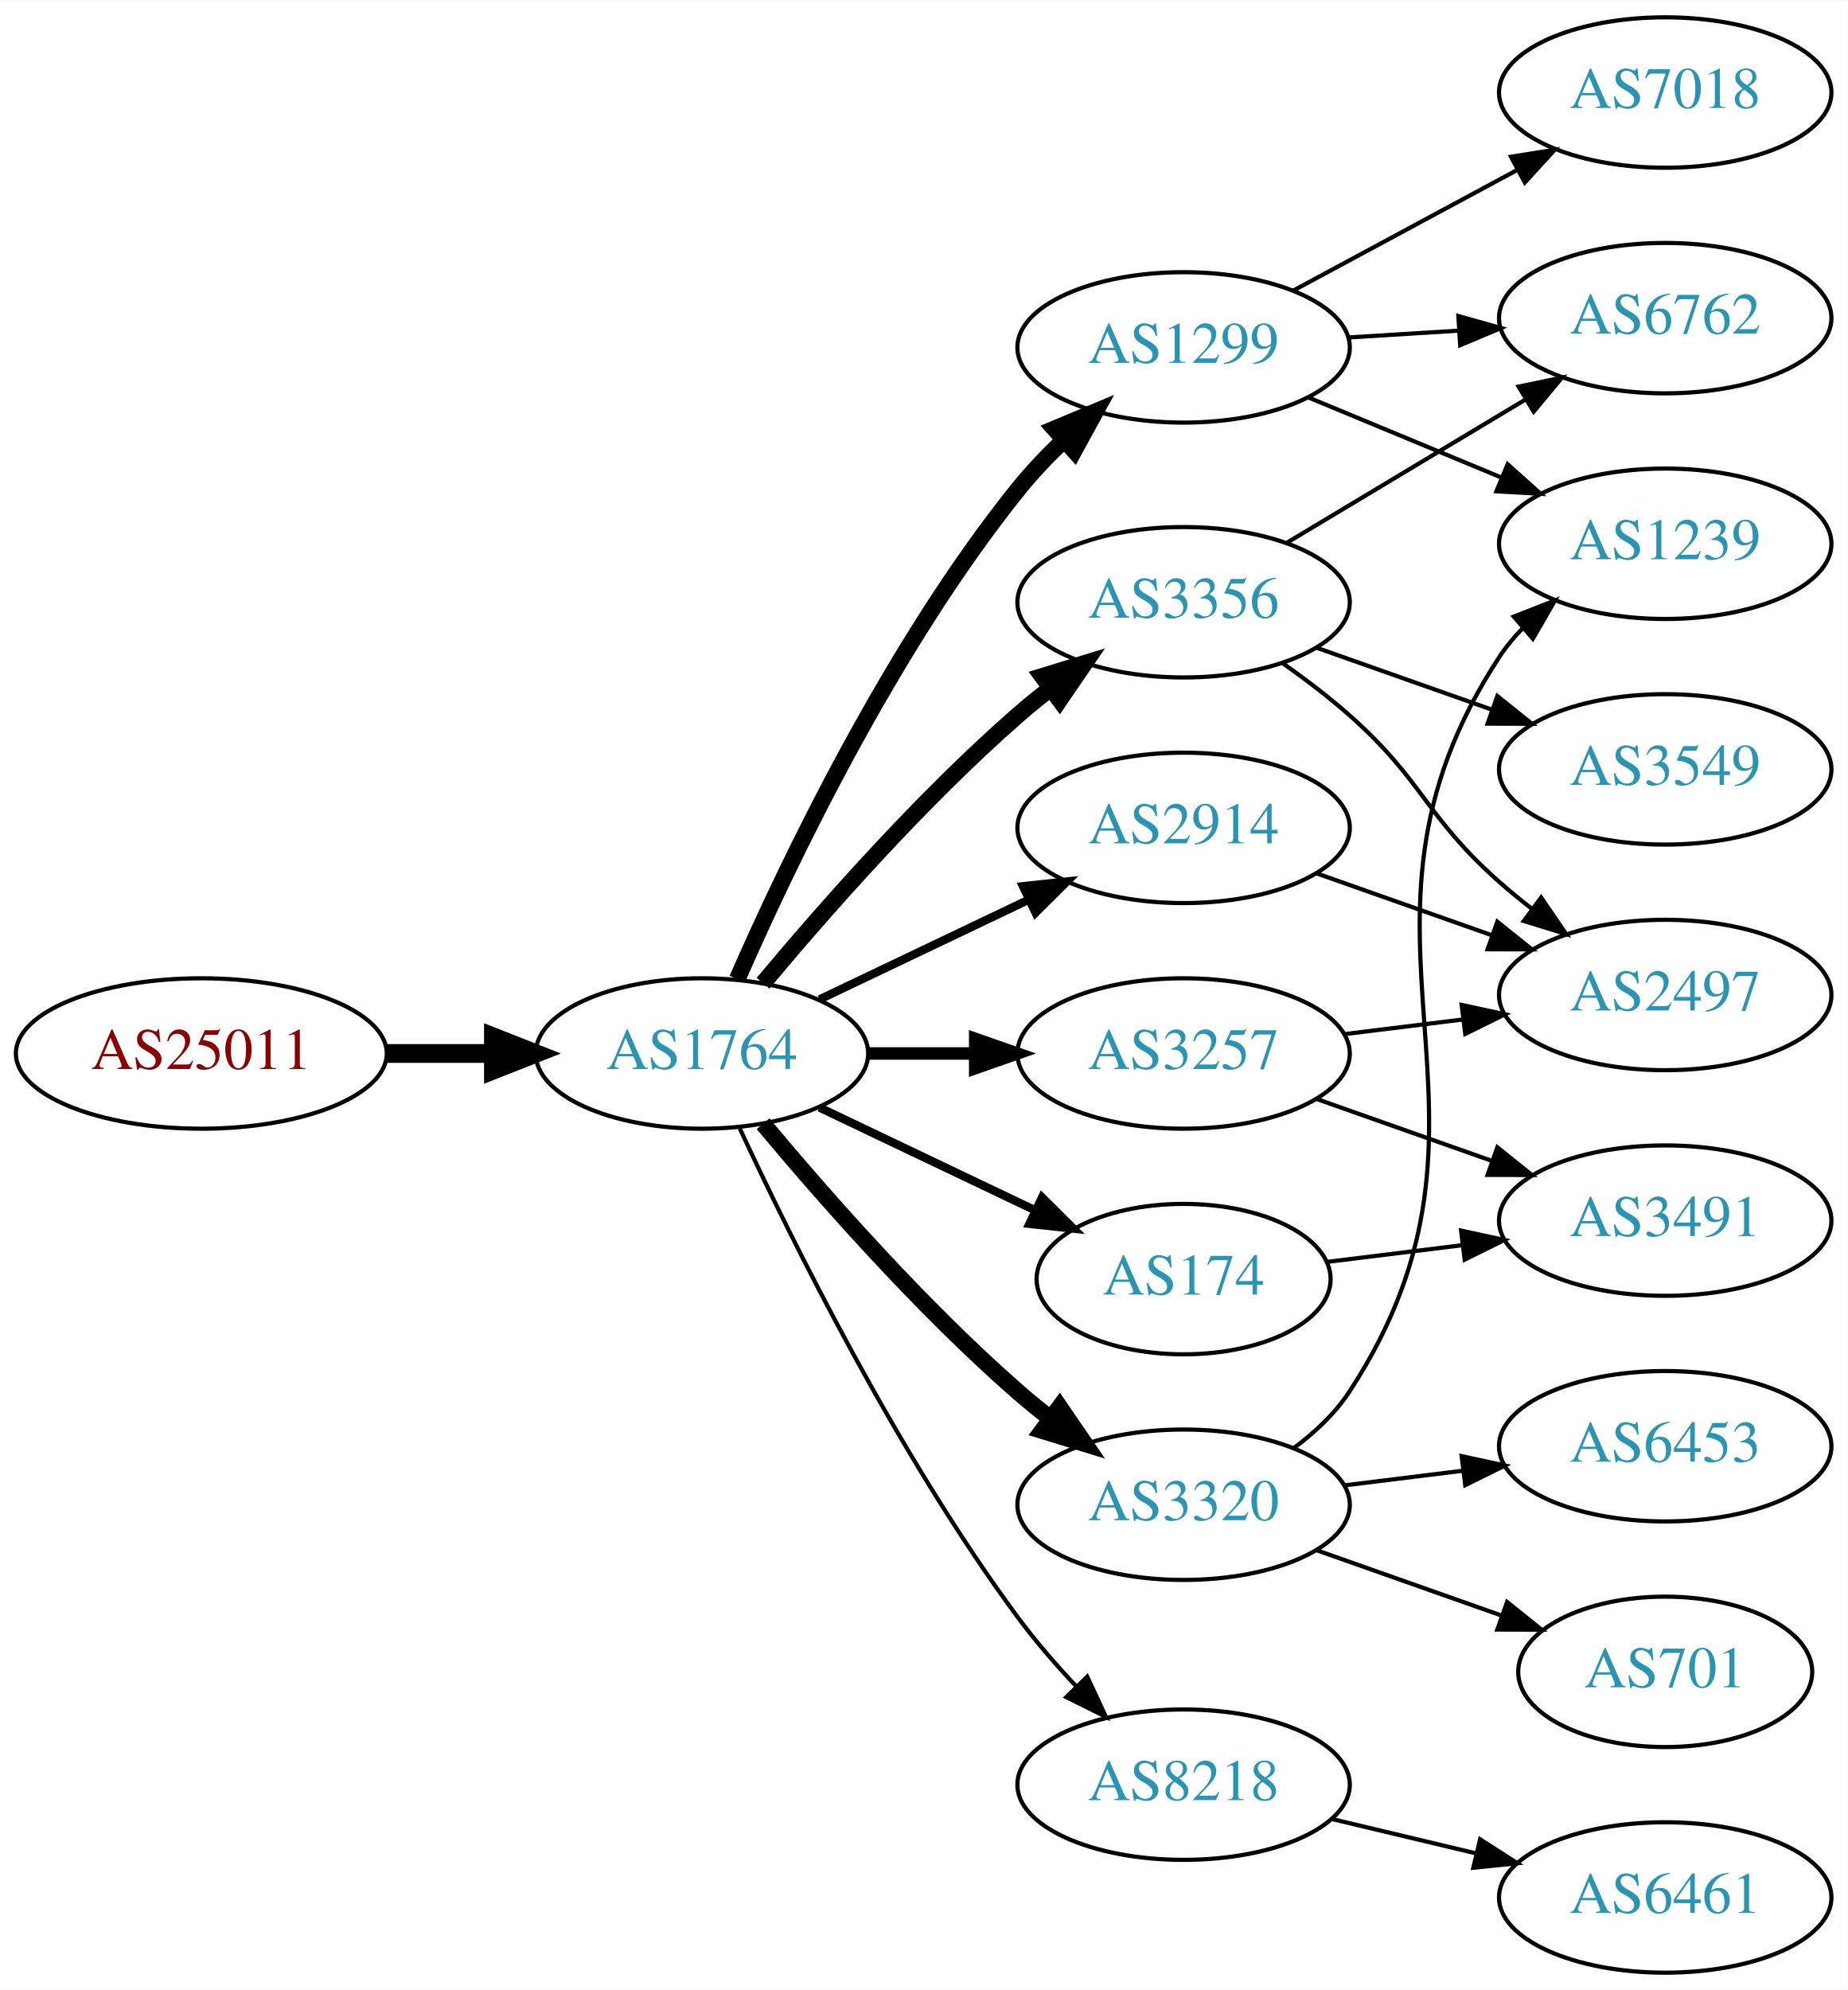
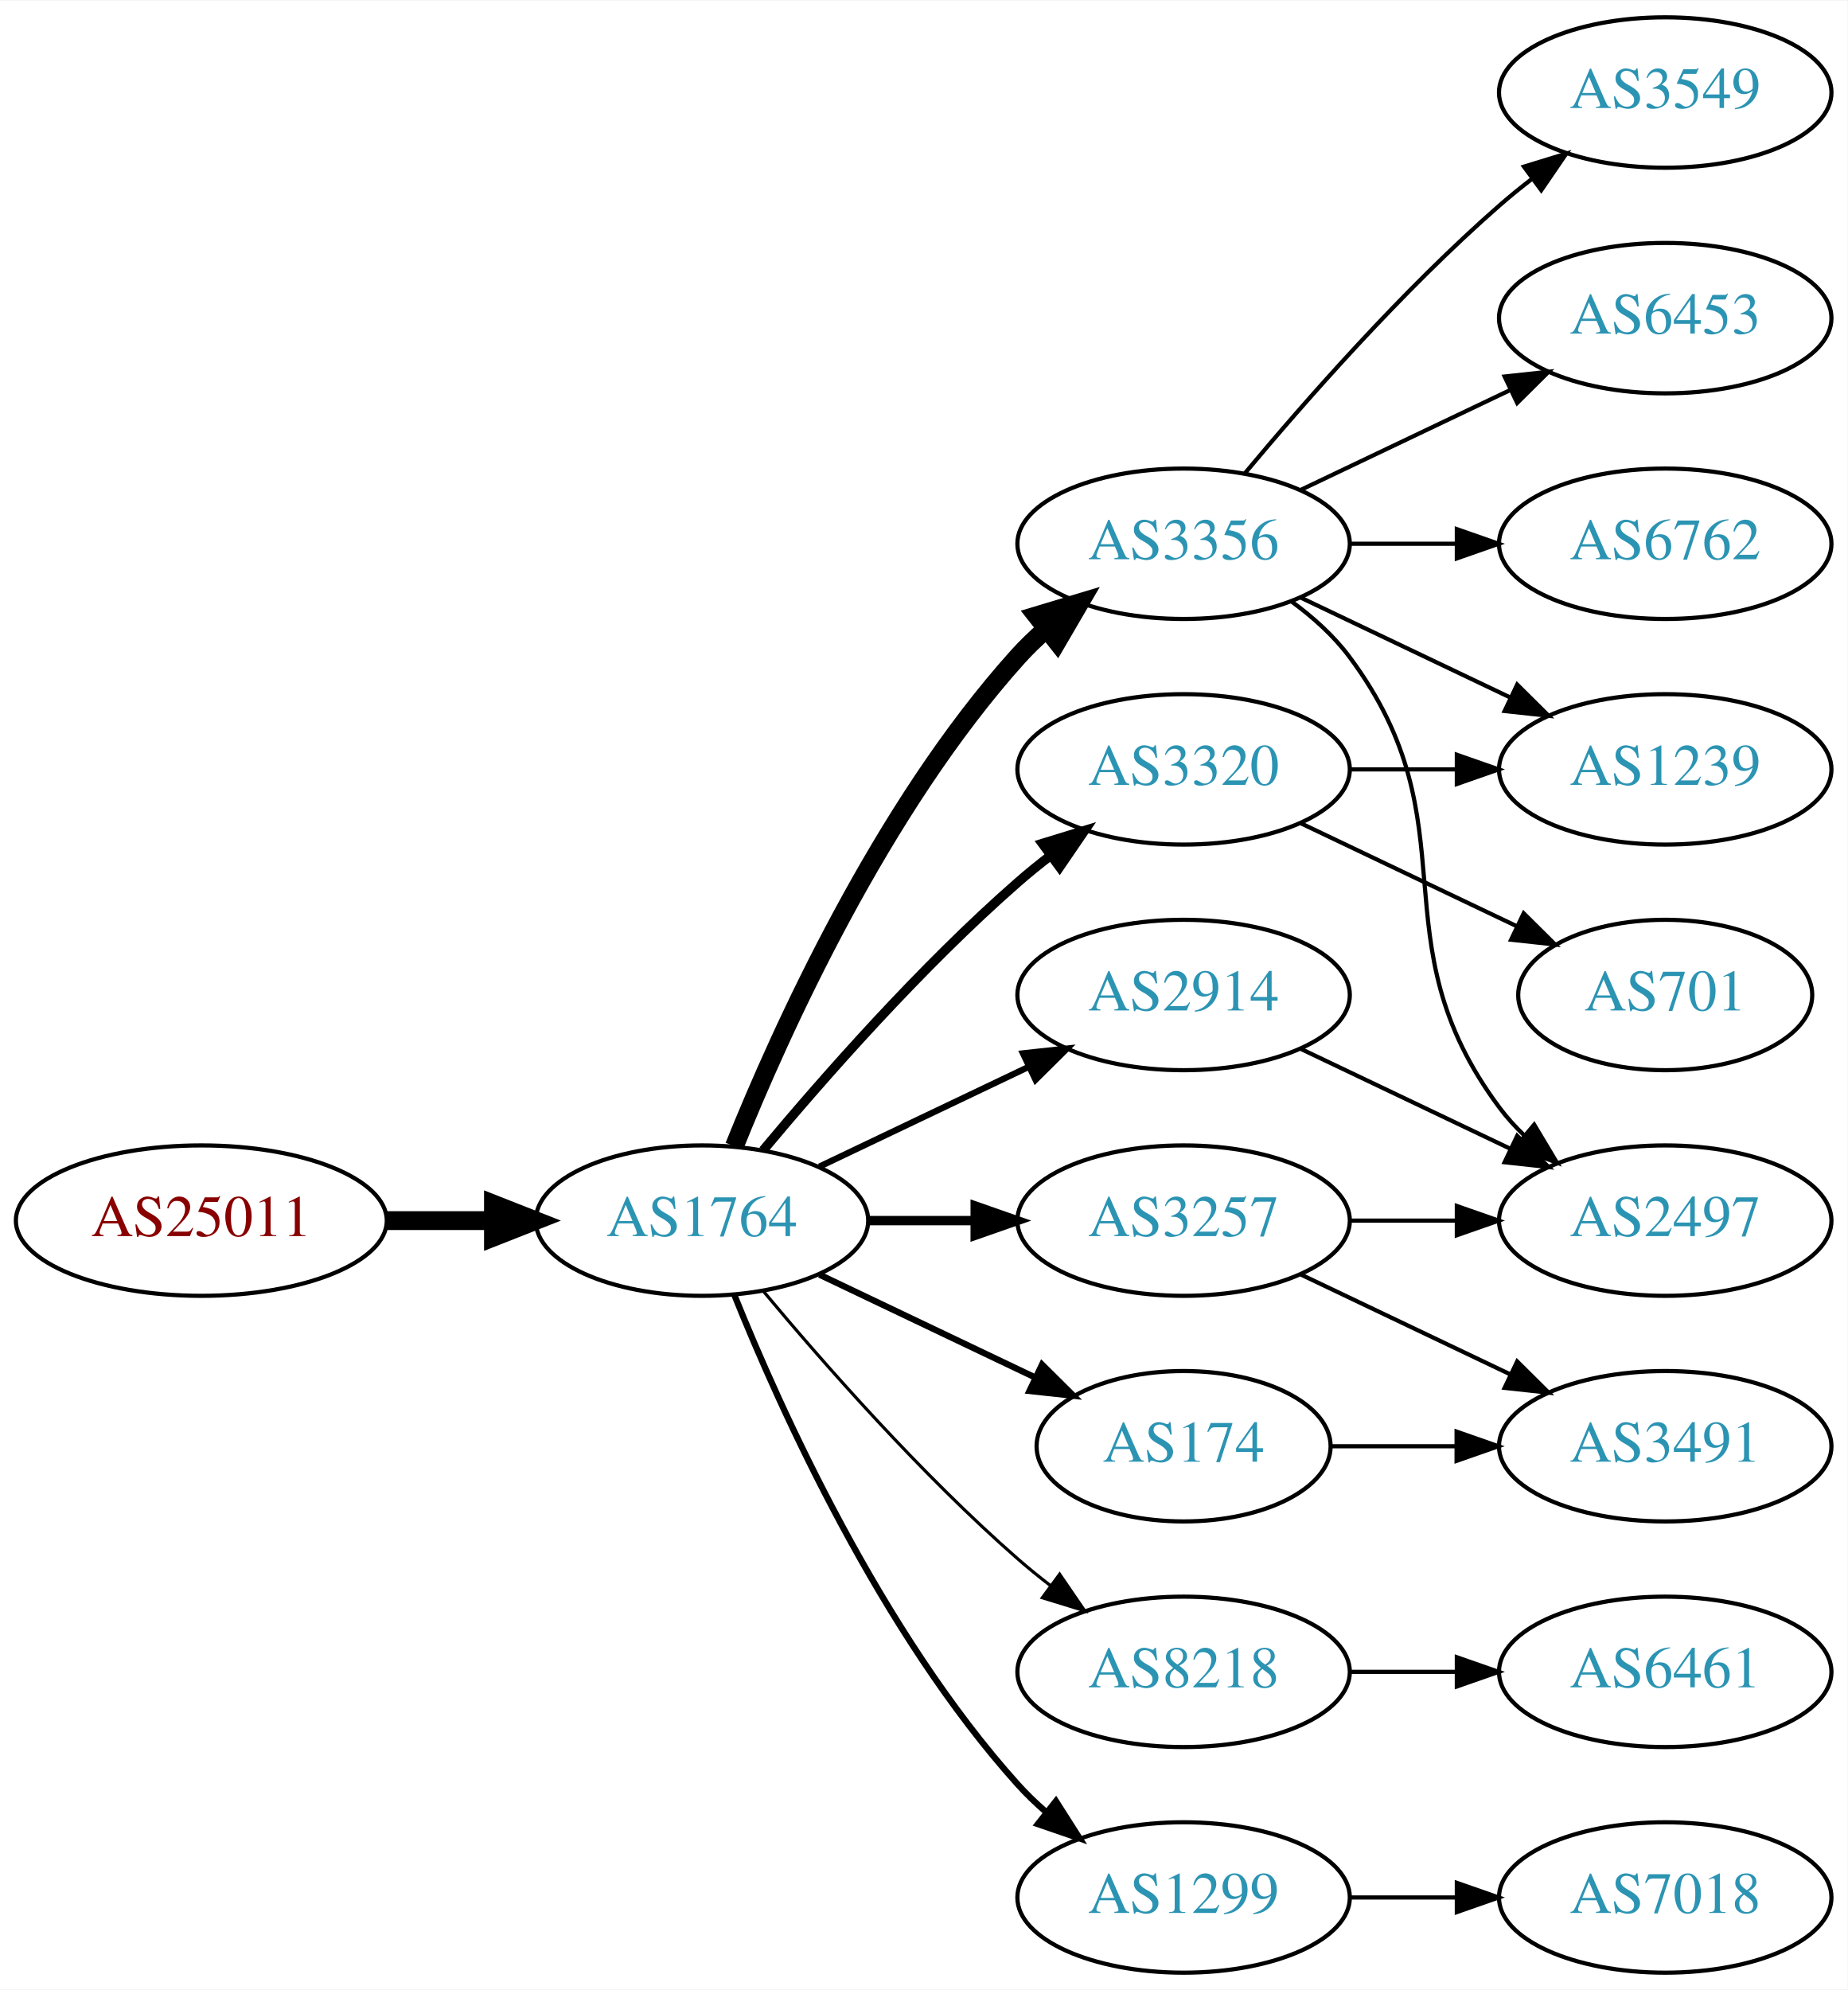
<svg xmlns="http://www.w3.org/2000/svg" xmlns:xlink="http://www.w3.org/1999/xlink" width="442pt" height="476pt" viewBox="0.00 0.00 442.27 476.00">
  <g id="graph0" class="graph" transform="scale(1 1) rotate(0) translate(4 472)">
    <polygon fill="white" stroke="none" points="-4,4 -4,-472 438.271,-472 438.271,4 -4,4" />
    <g id="node1" class="node">
      <g id="a_node1">
        <a xlink:href="/asn/25011" xlink:title="AS25011 ~ OeBB Infrastruktur AG [AT]">
-           <ellipse fill="#ffffff" stroke="black" cx="44.196" cy="-220" rx="44.393" ry="18" />
-           <text text-anchor="middle" x="44.196" y="-216.3" font-family="Times,serif" font-size="14.00" fill="#880000">AS25011</text>
+           <ellipse fill="#ffffff" stroke="black" cx="44.196" cy="-180" rx="44.393" ry="18" />
+           <text text-anchor="middle" x="44.196" y="-176.3" font-family="Times,serif" font-size="14.00" fill="#880000">AS25011</text>
        </a>
      </g>
    </g>
    <g id="node2" class="node">
      <g id="a_node2">
        <a xlink:href="/asn/1764" xlink:title="AS1764 ~ NEXTLAYER-AS [AT]">
-           <ellipse fill="#ffffff" stroke="black" cx="164.039" cy="-220" rx="39.794" ry="18" />
-           <text text-anchor="middle" x="164.039" y="-216.3" font-family="Times,serif" font-size="14.00" fill="#2c94b3">AS1764</text>
+           <ellipse fill="#ffffff" stroke="black" cx="164.039" cy="-180" rx="39.794" ry="18" />
+           <text text-anchor="middle" x="164.039" y="-176.3" font-family="Times,serif" font-size="14.00" fill="#2c94b3">AS1764</text>
        </a>
      </g>
    </g>
    <g id="edge1" class="edge">
-       <path fill="none" stroke="black" stroke-width="4.5" d="M88.407,-220C96.72,-220 105.482,-220 113.965,-220" />
-       <polygon fill="black" stroke="black" stroke-width="4.5" points="114.123,-223.938 124.123,-220 114.123,-216.063 114.123,-223.938" />
+       <path fill="none" stroke="black" stroke-width="4.5" d="M88.407,-180C96.72,-180 105.482,-180 113.965,-180" />
+       <polygon fill="black" stroke="black" stroke-width="4.5" points="114.123,-183.938 124.123,-180 114.123,-176.063 114.123,-183.938" />
    </g>
    <g id="node3" class="node">
      <g id="a_node3">
-         <a xlink:href="/asn/1299" xlink:title="AS1299 ~ Telia Carrier [EU]">
-           <ellipse fill="#ffffff" stroke="black" cx="279.332" cy="-389" rx="39.794" ry="18" />
-           <text text-anchor="middle" x="279.332" y="-385.3" font-family="Times,serif" font-size="14.00" fill="#2c94b3">AS1299</text>
+         <a xlink:href="/asn/2914" xlink:title="AS2914 ~ NTT America, Inc. [US]">
+           <ellipse fill="#ffffff" stroke="black" cx="279.332" cy="-234" rx="39.794" ry="18" />
+           <text text-anchor="middle" x="279.332" y="-230.3" font-family="Times,serif" font-size="14.00" fill="#2c94b3">AS2914</text>
        </a>
      </g>
    </g>
    <g id="edge2" class="edge">
-       <path fill="none" stroke="black" stroke-width="4" d="M172.488,-237.797C184.299,-264.805 209.143,-317.013 239.685,-355 242.961,-359.074 246.758,-363.062 250.666,-366.79" />
-       <polygon fill="black" stroke="black" stroke-width="4" points="248.442,-369.497 258.213,-373.593 253.129,-364.297 248.442,-369.497" />
+       <path fill="none" stroke="black" stroke-width="1.5" d="M192.175,-192.934C207.169,-200.081 225.99,-209.052 242.213,-216.785" />
+       <polygon fill="black" stroke="black" stroke-width="1.5" points="240.884,-220.028 251.417,-221.171 243.895,-213.709 240.884,-220.028" />
    </g>
    <g id="node4" class="node">
      <g id="a_node4">
-         <a xlink:href="/asn/2914" xlink:title="AS2914 ~ NTT America, Inc. [US]">
-           <ellipse fill="#ffffff" stroke="black" cx="279.332" cy="-274" rx="39.794" ry="18" />
-           <text text-anchor="middle" x="279.332" y="-270.3" font-family="Times,serif" font-size="14.00" fill="#2c94b3">AS2914</text>
+         <a xlink:href="/asn/8218" xlink:title="AS8218 ~ legacy Neotelecoms [FR]">
+           <ellipse fill="#ffffff" stroke="black" cx="279.332" cy="-72" rx="39.794" ry="18" />
+           <text text-anchor="middle" x="279.332" y="-68.3" font-family="Times,serif" font-size="14.00" fill="#2c94b3">AS8218</text>
        </a>
      </g>
    </g>
    <g id="edge3" class="edge">
-       <path fill="none" stroke="black" stroke-width="2" d="M192.175,-232.934C207.169,-240.081 225.99,-249.052 242.213,-256.785" />
-       <polygon fill="black" stroke="black" stroke-width="2" points="240.884,-260.028 251.417,-261.171 243.895,-253.709 240.884,-260.028" />
+       <path fill="none" stroke="black" stroke-width="0.75" d="M178.669,-163.183C192.951,-146.071 216.498,-119.255 239.685,-99 242.151,-96.846 244.789,-94.706 247.487,-92.628" />
+       <polygon fill="black" stroke="black" stroke-width="0.75" points="249.66,-95.375 255.641,-86.63 245.512,-89.736 249.66,-95.375" />
    </g>
    <g id="node5" class="node">
      <g id="a_node5">
-         <a xlink:href="/asn/8218" xlink:title="AS8218 ~ legacy Neotelecoms [FR]">
-           <ellipse fill="#ffffff" stroke="black" cx="279.332" cy="-45" rx="39.794" ry="18" />
-           <text text-anchor="middle" x="279.332" y="-41.3" font-family="Times,serif" font-size="14.00" fill="#2c94b3">AS8218</text>
+         <a xlink:href="/asn/3356" xlink:title="AS3356 ~ LEVEL3 [US]">
+           <ellipse fill="#ffffff" stroke="black" cx="279.332" cy="-342" rx="39.794" ry="18" />
+           <text text-anchor="middle" x="279.332" y="-338.3" font-family="Times,serif" font-size="14.00" fill="#2c94b3">AS3356</text>
        </a>
      </g>
    </g>
    <g id="edge4" class="edge">
-       <path fill="none" stroke="black" d="M173.085,-202.065C185.484,-175.325 210.867,-123.979 239.685,-85 243.851,-79.366 248.76,-73.712 253.656,-68.502" />
-       <polygon fill="black" stroke="black" points="256.26,-70.846 260.733,-61.241 251.247,-65.96 256.26,-70.846" />
+       <path fill="none" stroke="black" stroke-width="4.5" d="M171.786,-197.787C182.837,-225.243 206.891,-278.578 239.685,-315 241.688,-317.224 243.906,-319.363 246.239,-321.397" />
+       <polygon fill="black" stroke="black" stroke-width="4.5" points="244.166,-324.777 254.458,-327.873 249.04,-318.591 244.166,-324.777" />
    </g>
    <g id="node6" class="node">
      <g id="a_node6">
        <a xlink:href="/asn/3320" xlink:title="AS3320 ~ DTAG [DE]">
-           <ellipse fill="#ffffff" stroke="black" cx="279.332" cy="-112" rx="39.794" ry="18" />
-           <text text-anchor="middle" x="279.332" y="-108.3" font-family="Times,serif" font-size="14.00" fill="#2c94b3">AS3320</text>
+           <ellipse fill="#ffffff" stroke="black" cx="279.332" cy="-288" rx="39.794" ry="18" />
+           <text text-anchor="middle" x="279.332" y="-284.3" font-family="Times,serif" font-size="14.00" fill="#2c94b3">AS3320</text>
        </a>
      </g>
    </g>
    <g id="edge5" class="edge">
-       <path fill="none" stroke="black" stroke-width="4" d="M178.669,-203.183C192.951,-186.071 216.498,-159.255 239.685,-139 242.151,-136.846 244.789,-134.706 247.487,-132.628" />
-       <polygon fill="black" stroke="black" stroke-width="4" points="249.66,-135.375 255.641,-126.63 245.512,-129.736 249.66,-135.375" />
+       <path fill="none" stroke="black" stroke-width="2.25" d="M178.669,-196.817C192.951,-213.929 216.498,-240.745 239.685,-261 242.151,-263.154 244.789,-265.294 247.487,-267.372" />
+       <polygon fill="black" stroke="black" stroke-width="2.25" points="245.512,-270.264 255.641,-273.37 249.66,-264.625 245.512,-270.264" />
    </g>
    <g id="node7" class="node">
      <g id="a_node7">
-         <a xlink:href="/asn/174" xlink:title="AS174 ~ Cogent Communications [US]">
-           <ellipse fill="#ffffff" stroke="black" cx="279.332" cy="-166" rx="35.194" ry="18" />
-           <text text-anchor="middle" x="279.332" y="-162.3" font-family="Times,serif" font-size="14.00" fill="#2c94b3">AS174</text>
+         <a xlink:href="/asn/1299" xlink:title="AS1299 ~ Telia Carrier [EU]">
+           <ellipse fill="#ffffff" stroke="black" cx="279.332" cy="-18" rx="39.794" ry="18" />
+           <text text-anchor="middle" x="279.332" y="-14.3" font-family="Times,serif" font-size="14.00" fill="#2c94b3">AS1299</text>
        </a>
      </g>
    </g>
    <g id="edge6" class="edge">
-       <path fill="none" stroke="black" stroke-width="2" d="M192.175,-207.066C207.607,-199.71 227.092,-190.423 243.628,-182.541" />
-       <polygon fill="black" stroke="black" stroke-width="2" points="245.448,-185.551 252.969,-178.089 242.436,-179.232 245.448,-185.551" />
+       <path fill="none" stroke="black" stroke-width="1.5" d="M171.786,-162.213C182.837,-134.757 206.891,-81.422 239.685,-45 241.688,-42.776 243.906,-40.637 246.239,-38.603" />
+       <polygon fill="black" stroke="black" stroke-width="1.5" points="248.769,-41.065 254.458,-32.127 244.437,-35.567 248.769,-41.065" />
    </g>
    <g id="node8" class="node">
      <g id="a_node8">
-         <a xlink:href="/asn/3356" xlink:title="AS3356 ~ Level 3 Parent, LLC [US]">
-           <ellipse fill="#ffffff" stroke="black" cx="279.332" cy="-328" rx="39.794" ry="18" />
-           <text text-anchor="middle" x="279.332" y="-324.3" font-family="Times,serif" font-size="14.00" fill="#2c94b3">AS3356</text>
+         <a xlink:href="/asn/174" xlink:title="AS174 ~ Cogent Communications [US]">
+           <ellipse fill="#ffffff" stroke="black" cx="279.332" cy="-126" rx="35.194" ry="18" />
+           <text text-anchor="middle" x="279.332" y="-122.3" font-family="Times,serif" font-size="14.00" fill="#2c94b3">AS174</text>
        </a>
      </g>
    </g>
    <g id="edge7" class="edge">
-       <path fill="none" stroke="black" stroke-width="4" d="M178.669,-236.817C192.951,-253.929 216.498,-280.745 239.685,-301 242.151,-303.154 244.789,-305.294 247.487,-307.372" />
-       <polygon fill="black" stroke="black" stroke-width="4" points="245.512,-310.264 255.641,-313.37 249.66,-304.625 245.512,-310.264" />
+       <path fill="none" stroke="black" stroke-width="1.5" d="M192.175,-167.066C207.607,-159.71 227.092,-150.423 243.628,-142.541" />
+       <polygon fill="black" stroke="black" stroke-width="1.5" points="245.448,-145.551 252.969,-138.089 242.436,-139.232 245.448,-145.551" />
    </g>
    <g id="node9" class="node">
      <g id="a_node9">
        <a xlink:href="/asn/3257" xlink:title="AS3257 ~ GTT [DE]">
-           <ellipse fill="#ffffff" stroke="black" cx="279.332" cy="-220" rx="39.794" ry="18" />
-           <text text-anchor="middle" x="279.332" y="-216.3" font-family="Times,serif" font-size="14.00" fill="#2c94b3">AS3257</text>
+           <ellipse fill="#ffffff" stroke="black" cx="279.332" cy="-180" rx="39.794" ry="18" />
+           <text text-anchor="middle" x="279.332" y="-176.3" font-family="Times,serif" font-size="14.00" fill="#2c94b3">AS3257</text>
        </a>
      </g>
    </g>
    <g id="edge8" class="edge">
-       <path fill="none" stroke="black" stroke-width="3" d="M203.711,-220C211.914,-220 220.678,-220 229.21,-220" />
-       <polygon fill="black" stroke="black" stroke-width="3" points="229.449,-223.5 239.449,-220 229.449,-216.5 229.449,-223.5" />
+       <path fill="none" stroke="black" stroke-width="2.25" d="M203.711,-180C211.914,-180 220.678,-180 229.21,-180" />
+       <polygon fill="black" stroke="black" stroke-width="2.25" points="229.449,-183.5 239.449,-180 229.449,-176.5 229.449,-183.5" />
+     </g>
+     <g id="node11" class="node">
+       <g id="a_node11">
+         <a xlink:href="/asn/2497" xlink:title="AS2497 ~ Internet Initiative Japan Inc. [JP]">
+           <ellipse fill="#ffffff" stroke="black" cx="394.625" cy="-180" rx="39.794" ry="18" />
+           <text text-anchor="middle" x="394.625" y="-176.3" font-family="Times,serif" font-size="14.00" fill="#2c94b3">AS2497</text>
+         </a>
+       </g>
+     </g>
+     <g id="edge15" class="edge">
+       <path fill="none" stroke="black" d="M307.468,-221.066C322.462,-213.919 341.283,-204.948 357.506,-197.215" />
+       <polygon fill="black" stroke="black" points="359.188,-200.291 366.71,-192.829 356.177,-193.972 359.188,-200.291" />
    </g>
    <g id="node10" class="node">
      <g id="a_node10">
-         <a xlink:href="/asn/7018" xlink:title="AS7018 ~ AT&amp;T Services, Inc. [US]">
-           <ellipse fill="#ffffff" stroke="black" cx="394.625" cy="-450" rx="39.794" ry="18" />
-           <text text-anchor="middle" x="394.625" y="-446.3" font-family="Times,serif" font-size="14.00" fill="#2c94b3">AS7018</text>
+         <a xlink:href="/asn/6461" xlink:title="AS6461 ~ Zayo Bandwidth [US]">
+           <ellipse fill="#ffffff" stroke="black" cx="394.625" cy="-72" rx="39.794" ry="18" />
+           <text text-anchor="middle" x="394.625" y="-68.3" font-family="Times,serif" font-size="14.00" fill="#2c94b3">AS6461</text>
        </a>
      </g>
    </g>
    <g id="edge9" class="edge">
-       <path fill="none" stroke="black" d="M305.475,-402.538C321.206,-411.008 341.69,-422.037 358.952,-431.331" />
-       <polygon fill="black" stroke="black" points="357.696,-434.63 368.16,-436.289 361.014,-428.467 357.696,-434.63" />
-     </g>
-     <g id="node11" class="node">
-       <g id="a_node11">
-         <a xlink:href="/asn/6762" xlink:title="AS6762 ~ TELECOM ITALIA SPARKLE S.p.A. [IT]">
-           <ellipse fill="#ffffff" stroke="black" cx="394.625" cy="-396" rx="39.794" ry="18" />
-           <text text-anchor="middle" x="394.625" y="-392.3" font-family="Times,serif" font-size="14.00" fill="#2c94b3">AS6762</text>
-         </a>
-       </g>
+       <path fill="none" stroke="black" d="M319.004,-72C327.207,-72 335.971,-72 344.503,-72" />
+       <polygon fill="black" stroke="black" points="344.742,-75.5 354.742,-72 344.742,-68.5 344.742,-75.5" />
    </g>
    <g id="edge10" class="edge">
-       <path fill="none" stroke="black" d="M318.687,-391.37C327.177,-391.894 336.281,-392.457 345.115,-393.003" />
-       <polygon fill="black" stroke="black" points="345.111,-396.509 355.308,-393.633 345.543,-389.522 345.111,-396.509" />
+       <path fill="none" stroke="black" d="M305.262,-328.118C310.338,-324.389 315.256,-319.984 318.978,-315 349.249,-274.458 324.707,-247.542 354.978,-207 356.723,-204.664 358.73,-202.455 360.893,-200.383" />
+       <polygon fill="black" stroke="black" points="363.253,-202.973 368.694,-193.882 358.771,-197.595 363.253,-202.973" />
    </g>
    <g id="node12" class="node">
      <g id="a_node12">
+         <a xlink:href="/asn/6453" xlink:title="AS6453 ~ TATA COMMUNICATIONS (AMERICA) INC [US]">
+           <ellipse fill="#ffffff" stroke="black" cx="394.625" cy="-396" rx="39.794" ry="18" />
+           <text text-anchor="middle" x="394.625" y="-392.3" font-family="Times,serif" font-size="14.00" fill="#2c94b3">AS6453</text>
+         </a>
+       </g>
+     </g>
+     <g id="edge11" class="edge">
+       <path fill="none" stroke="black" d="M307.468,-354.934C322.462,-362.081 341.283,-371.052 357.506,-378.785" />
+       <polygon fill="black" stroke="black" points="356.177,-382.028 366.71,-383.171 359.188,-375.709 356.177,-382.028" />
+     </g>
+     <g id="node13" class="node">
+       <g id="a_node13">
        <a xlink:href="/asn/1239" xlink:title="AS1239 ~ Sprint [US]">
+           <ellipse fill="#ffffff" stroke="black" cx="394.625" cy="-288" rx="39.794" ry="18" />
+           <text text-anchor="middle" x="394.625" y="-284.3" font-family="Times,serif" font-size="14.00" fill="#2c94b3">AS1239</text>
+         </a>
+       </g>
+     </g>
+     <g id="edge12" class="edge">
+       <path fill="none" stroke="black" d="M307.468,-329.066C322.462,-321.919 341.283,-312.948 357.506,-305.215" />
+       <polygon fill="black" stroke="black" points="359.188,-308.291 366.71,-300.829 356.177,-301.972 359.188,-308.291" />
+     </g>
+     <g id="node14" class="node">
+       <g id="a_node14">
+         <a xlink:href="/asn/6762" xlink:title="AS6762 ~ TELECOM ITALIA SPARKLE S.p.A. [IT]">
          <ellipse fill="#ffffff" stroke="black" cx="394.625" cy="-342" rx="39.794" ry="18" />
-           <text text-anchor="middle" x="394.625" y="-338.3" font-family="Times,serif" font-size="14.00" fill="#2c94b3">AS1239</text>
-         </a>
-       </g>
-     </g>
-     <g id="edge11" class="edge">
-       <path fill="none" stroke="black" d="M309.213,-377.018C323.196,-371.218 340.177,-364.173 355.231,-357.928" />
-       <polygon fill="black" stroke="black" points="356.9,-361.025 364.796,-353.96 354.218,-354.559 356.9,-361.025" />
+           <text text-anchor="middle" x="394.625" y="-338.3" font-family="Times,serif" font-size="14.00" fill="#2c94b3">AS6762</text>
+         </a>
+       </g>
+     </g>
+     <g id="edge13" class="edge">
+       <path fill="none" stroke="black" d="M319.004,-342C327.207,-342 335.971,-342 344.503,-342" />
+       <polygon fill="black" stroke="black" points="344.742,-345.5 354.742,-342 344.742,-338.5 344.742,-345.5" />
+     </g>
+     <g id="node15" class="node">
+       <g id="a_node15">
+         <a xlink:href="/asn/3549" xlink:title="AS3549 ~ Level 3 Parent, LLC [US]">
+           <ellipse fill="#ffffff" stroke="black" cx="394.625" cy="-450" rx="39.794" ry="18" />
+           <text text-anchor="middle" x="394.625" y="-446.3" font-family="Times,serif" font-size="14.00" fill="#2c94b3">AS3549</text>
+         </a>
+       </g>
+     </g>
+     <g id="edge14" class="edge">
+       <path fill="none" stroke="black" d="M293.962,-358.817C308.244,-375.929 331.791,-402.745 354.978,-423 357.444,-425.154 360.082,-427.294 362.78,-429.372" />
+       <polygon fill="black" stroke="black" points="360.805,-432.264 370.934,-435.37 364.953,-426.625 360.805,-432.264" />
+     </g>
+     <g id="edge18" class="edge">
+       <path fill="none" stroke="black" d="M319.004,-288C327.207,-288 335.971,-288 344.503,-288" />
+       <polygon fill="black" stroke="black" points="344.742,-291.5 354.742,-288 344.742,-284.5 344.742,-291.5" />
    </g>
    <g id="node17" class="node">
      <g id="a_node17">
-         <a xlink:href="/asn/2497" xlink:title="AS2497 ~ Internet Initiative Japan Inc. [JP]">
-           <ellipse fill="#ffffff" stroke="black" cx="394.625" cy="-234" rx="39.794" ry="18" />
-           <text text-anchor="middle" x="394.625" y="-230.3" font-family="Times,serif" font-size="14.00" fill="#2c94b3">AS2497</text>
-         </a>
-       </g>
-     </g>
-     <g id="edge21" class="edge">
-       <path fill="none" stroke="black" d="M311.289,-263.07C324.153,-258.528 339.259,-253.195 352.995,-248.345" />
-       <polygon fill="black" stroke="black" points="354.44,-251.547 362.704,-244.917 352.109,-244.946 354.44,-251.547" />
-     </g>
-     <g id="node13" class="node">
-       <g id="a_node13">
-         <a xlink:href="/asn/6461" xlink:title="AS6461 ~ Zayo Bandwidth [US]">
-           <ellipse fill="#ffffff" stroke="black" cx="394.625" cy="-18" rx="39.794" ry="18" />
-           <text text-anchor="middle" x="394.625" y="-14.3" font-family="Times,serif" font-size="14.00" fill="#2c94b3">AS6461</text>
-         </a>
-       </g>
-     </g>
-     <g id="edge12" class="edge">
-       <path fill="none" stroke="black" d="M314.939,-36.752C325.81,-34.162 337.964,-31.265 349.407,-28.538" />
-       <polygon fill="black" stroke="black" points="350.313,-31.92 359.229,-26.197 348.69,-25.111 350.313,-31.92" />
-     </g>
-     <g id="edge13" class="edge">
-       <path fill="none" stroke="black" d="M305.716,-125.564C310.768,-129.31 315.562,-133.802 318.978,-139 362.825,-205.725 311.131,-248.275 354.978,-315 356.579,-317.437 358.483,-319.718 360.575,-321.84" />
-       <polygon fill="black" stroke="black" points="358.377,-324.567 368.241,-328.436 362.943,-319.261 358.377,-324.567" />
-     </g>
-     <g id="node14" class="node">
-       <g id="a_node14">
        <a xlink:href="/asn/701" xlink:title="AS701 ~ UUNET [US]">
-           <ellipse fill="#ffffff" stroke="black" cx="394.625" cy="-72" rx="35.194" ry="18" />
-           <text text-anchor="middle" x="394.625" y="-68.3" font-family="Times,serif" font-size="14.00" fill="#2c94b3">AS701</text>
-         </a>
-       </g>
-     </g>
-     <g id="edge14" class="edge">
-       <path fill="none" stroke="black" d="M311.289,-101.07C324.917,-96.258 341.06,-90.559 355.427,-85.486" />
-       <polygon fill="black" stroke="black" points="356.772,-88.723 365.036,-82.094 354.441,-82.123 356.772,-88.723" />
-     </g>
-     <g id="node15" class="node">
-       <g id="a_node15">
-         <a xlink:href="/asn/6453" xlink:title="AS6453 ~ TATA COMMUNICATIONS (AMERICA) INC [US]">
-           <ellipse fill="#ffffff" stroke="black" cx="394.625" cy="-126" rx="39.794" ry="18" />
-           <text text-anchor="middle" x="394.625" y="-122.3" font-family="Times,serif" font-size="14.00" fill="#2c94b3">AS6453</text>
-         </a>
-       </g>
-     </g>
-     <g id="edge15" class="edge">
-       <path fill="none" stroke="black" d="M317.742,-116.623C326.83,-117.746 336.667,-118.962 346.152,-120.134" />
-       <polygon fill="black" stroke="black" points="345.9,-123.629 356.254,-121.382 346.758,-116.682 345.9,-123.629" />
+           <ellipse fill="#ffffff" stroke="black" cx="394.625" cy="-234" rx="35.194" ry="18" />
+           <text text-anchor="middle" x="394.625" y="-230.3" font-family="Times,serif" font-size="14.00" fill="#2c94b3">AS701</text>
+         </a>
+       </g>
+     </g>
+     <g id="edge17" class="edge">
+       <path fill="none" stroke="black" d="M307.468,-275.066C322.9,-267.71 342.385,-258.423 358.92,-250.541" />
+       <polygon fill="black" stroke="black" points="360.741,-253.551 368.262,-246.089 357.729,-247.232 360.741,-253.551" />
    </g>
    <g id="node18" class="node">
      <g id="a_node18">
-         <a xlink:href="/asn/3491" xlink:title="AS3491 ~ PCCW Global, Inc. [US]">
-           <ellipse fill="#ffffff" stroke="black" cx="394.625" cy="-180" rx="39.794" ry="18" />
-           <text text-anchor="middle" x="394.625" y="-176.3" font-family="Times,serif" font-size="14.00" fill="#2c94b3">AS3491</text>
-         </a>
-       </g>
-     </g>
-     <g id="edge22" class="edge">
-       <path fill="none" stroke="black" d="M313.71,-170.125C323.801,-171.372 335.084,-172.766 345.919,-174.105" />
-       <polygon fill="black" stroke="black" points="345.762,-177.612 356.116,-175.365 346.621,-170.665 345.762,-177.612" />
-     </g>
-     <g id="edge16" class="edge">
-       <path fill="none" stroke="black" d="M304.082,-342.255C320.698,-352.229 343.094,-365.671 361.331,-376.617" />
-       <polygon fill="black" stroke="black" points="359.531,-379.618 369.906,-381.764 363.133,-373.616 359.531,-379.618" />
+         <a xlink:href="/asn/7018" xlink:title="AS7018 ~ AT&amp;T Services, Inc. [US]">
+           <ellipse fill="#ffffff" stroke="black" cx="394.625" cy="-18" rx="39.794" ry="18" />
+           <text text-anchor="middle" x="394.625" y="-14.3" font-family="Times,serif" font-size="14.00" fill="#2c94b3">AS7018</text>
+         </a>
+       </g>
+     </g>
+     <g id="edge21" class="edge">
+       <path fill="none" stroke="black" d="M319.004,-18C327.207,-18 335.971,-18 344.503,-18" />
+       <polygon fill="black" stroke="black" points="344.742,-21.5 354.742,-18 344.742,-14.5 344.742,-21.5" />
    </g>
    <g id="node16" class="node">
      <g id="a_node16">
-         <a xlink:href="/asn/3549" xlink:title="AS3549 ~ Level 3 Parent, LLC [US]">
-           <ellipse fill="#ffffff" stroke="black" cx="394.625" cy="-288" rx="39.794" ry="18" />
-           <text text-anchor="middle" x="394.625" y="-284.3" font-family="Times,serif" font-size="14.00" fill="#2c94b3">AS3549</text>
-         </a>
-       </g>
-     </g>
-     <g id="edge17" class="edge">
-       <path fill="none" stroke="black" d="M311.289,-317.07C324.153,-312.528 339.259,-307.195 352.995,-302.345" />
-       <polygon fill="black" stroke="black" points="354.44,-305.547 362.704,-298.917 352.109,-298.946 354.44,-305.547" />
-     </g>
-     <g id="edge18" class="edge">
-       <path fill="none" stroke="black" d="M303.058,-313.411C308.459,-309.6 314.072,-305.337 318.978,-301 336.898,-285.159 337.058,-276.841 354.978,-261 357.431,-258.832 360.061,-256.682 362.753,-254.597" />
-       <polygon fill="black" stroke="black" points="364.928,-257.342 370.898,-248.589 360.773,-251.709 364.928,-257.342" />
+         <a xlink:href="/asn/3491" xlink:title="AS3491 ~ PCCW Global, Inc. [US]">
+           <ellipse fill="#ffffff" stroke="black" cx="394.625" cy="-126" rx="39.794" ry="18" />
+           <text text-anchor="middle" x="394.625" y="-122.3" font-family="Times,serif" font-size="14.00" fill="#2c94b3">AS3491</text>
+         </a>
+       </g>
+     </g>
+     <g id="edge16" class="edge">
+       <path fill="none" stroke="black" d="M314.631,-126C324.008,-126 334.358,-126 344.393,-126" />
+       <polygon fill="black" stroke="black" points="344.681,-129.5 354.681,-126 344.681,-122.5 344.681,-129.5" />
+     </g>
+     <g id="edge19" class="edge">
+       <path fill="none" stroke="black" d="M319.004,-180C327.207,-180 335.971,-180 344.503,-180" />
+       <polygon fill="black" stroke="black" points="344.742,-183.5 354.742,-180 344.742,-176.5 344.742,-183.5" />
    </g>
    <g id="edge20" class="edge">
-       <path fill="none" stroke="black" d="M317.742,-224.623C326.83,-225.746 336.667,-226.962 346.152,-228.134" />
-       <polygon fill="black" stroke="black" points="345.9,-231.629 356.254,-229.382 346.758,-224.682 345.9,-231.629" />
-     </g>
-     <g id="edge19" class="edge">
-       <path fill="none" stroke="black" d="M311.289,-209.07C324.153,-204.528 339.259,-199.195 352.995,-194.345" />
-       <polygon fill="black" stroke="black" points="354.44,-197.547 362.704,-190.917 352.109,-190.946 354.44,-197.547" />
+       <path fill="none" stroke="black" d="M307.468,-167.066C322.462,-159.919 341.283,-150.948 357.506,-143.215" />
+       <polygon fill="black" stroke="black" points="359.188,-146.291 366.71,-138.829 356.177,-139.972 359.188,-146.291" />
    </g>
  </g>
</svg>
